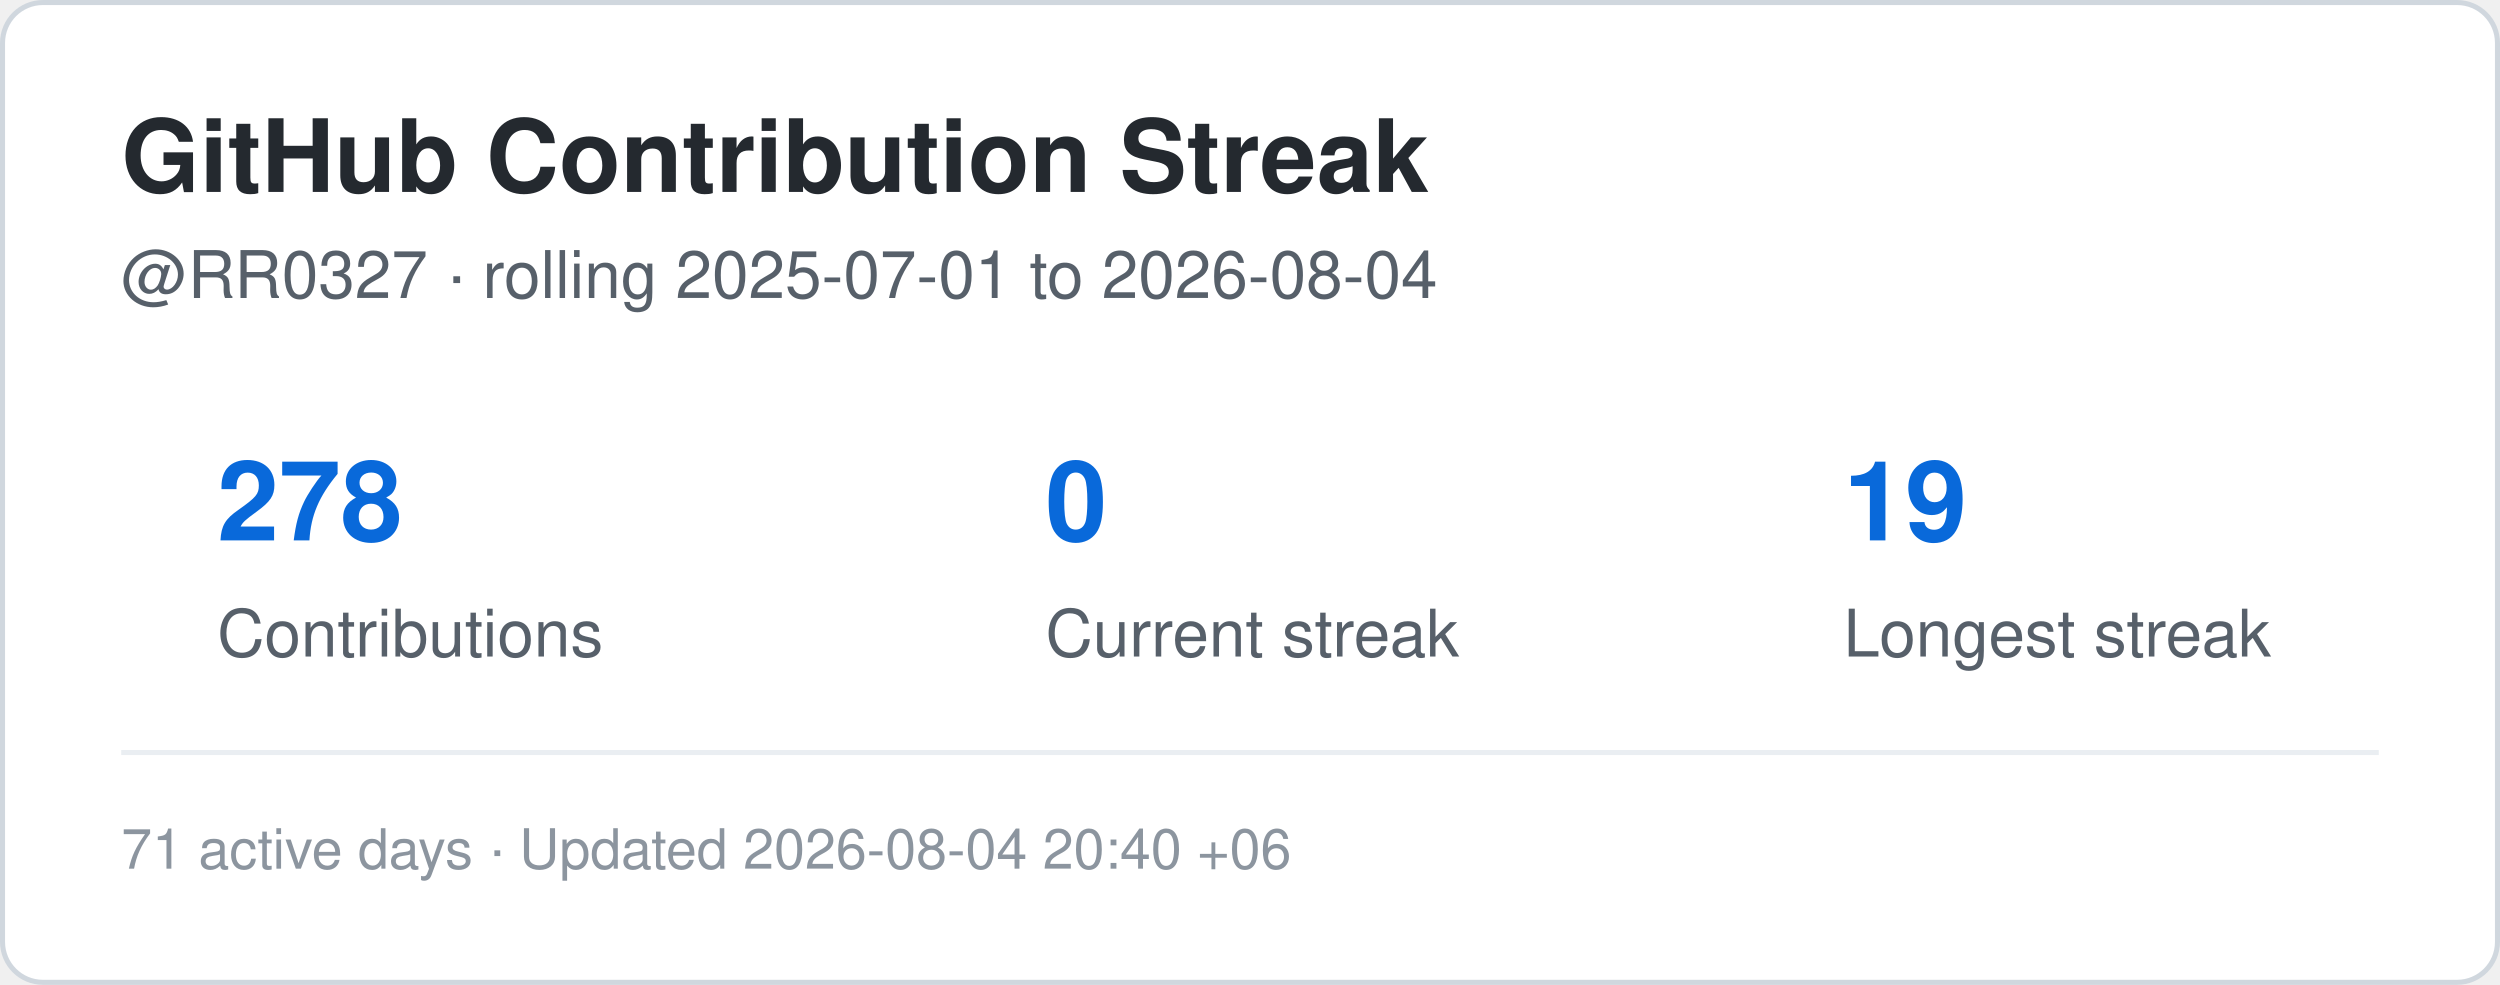
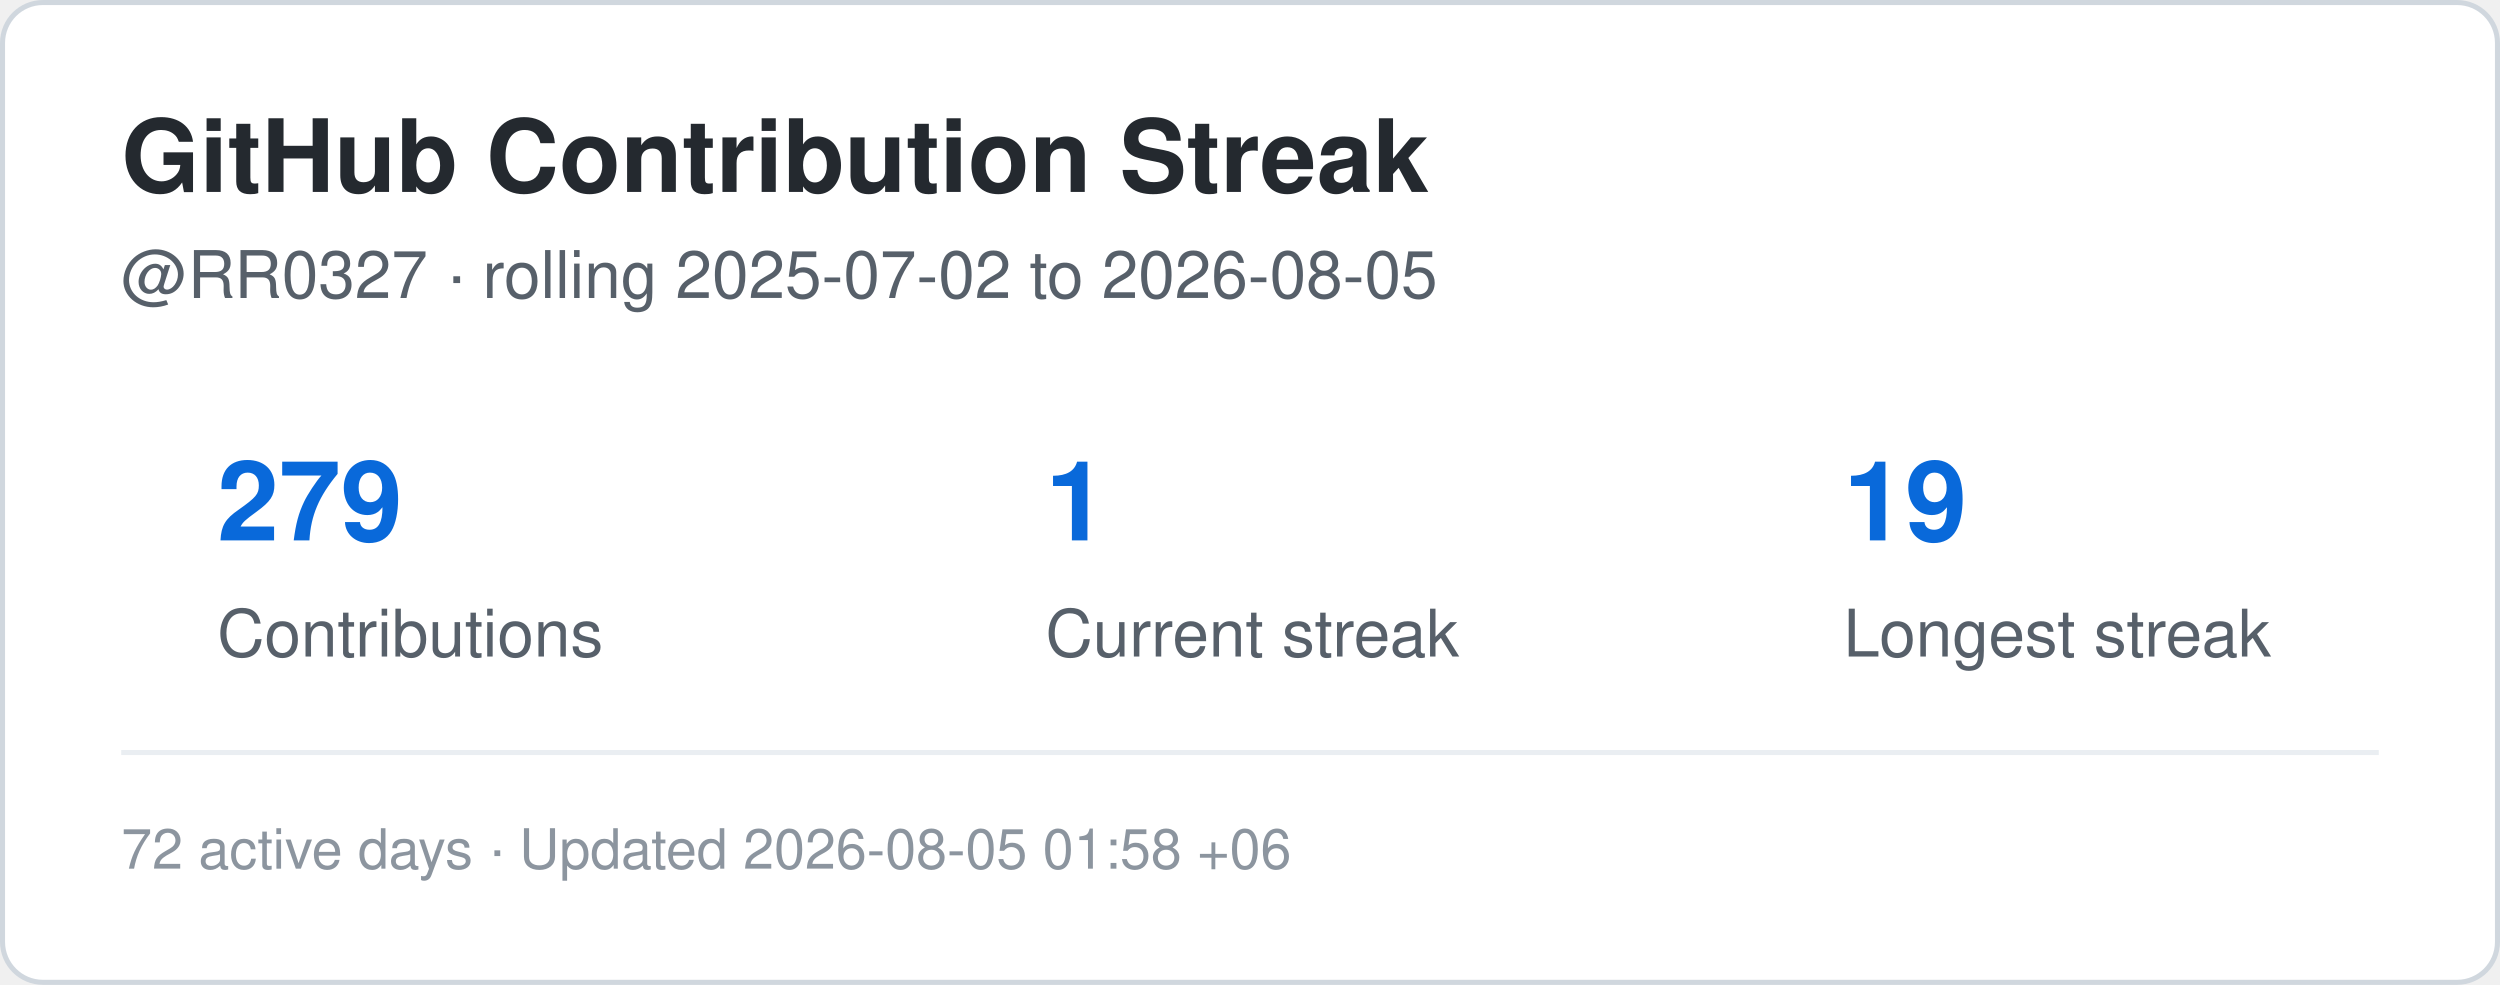
<svg xmlns="http://www.w3.org/2000/svg" width="495" height="195" viewBox="0 0 495 195" role="img" aria-label="Contribution streak for RR0327">
  <rect x="0.5" y="0.5" width="494" height="194" rx="8" fill="#ffffff" stroke="#d0d7de" />
  <style>
    .title {
      font: 700 20px -apple-system,BlinkMacSystemFont,"Segoe UI",Helvetica,Arial,sans-serif;
      fill: #24292f;
    }
    .label {
      font: 500 13px -apple-system,BlinkMacSystemFont,"Segoe UI",Helvetica,Arial,sans-serif;
      fill: #57606a;
    }
    .value {
      font: 700 22px -apple-system,BlinkMacSystemFont,"Segoe UI",Helvetica,Arial,sans-serif;
      fill: #0969da;
    }
    .small {
      font: 400 11px -apple-system,BlinkMacSystemFont,"Segoe UI",Helvetica,Arial,sans-serif;
      fill: #8c959f;
    }
  </style>
  <text x="24" y="38" class="title">GitHub Contribution Streak</text>
  <text x="24" y="59" class="label">
-     @RR0327 · rolling 2025-07-01 to 2026-08-04
+     @RR0327 · rolling 2025-07-02 to 2026-08-05
  </text>
-   <text x="43" y="107" class="value">278</text>
+   <text x="43" y="107" class="value">279</text>
  <text x="43" y="130" class="label">Contributions</text>
-   <text x="207" y="107" class="value">0</text>
+   <text x="207" y="107" class="value">1</text>
  <text x="207" y="130" class="label">Current streak</text>
  <text x="365" y="107" class="value">19</text>
  <text x="365" y="130" class="label">Longest streak</text>
  <line x1="24" y1="149" x2="471" y2="149" stroke="#eaeef2" />
  <text x="24" y="172" class="small">
-     71 active days · Updated 2026-08-04 20:40 +06
+     72 active days · Updated 2026-08-05 01:58 +06
  </text>
</svg>
